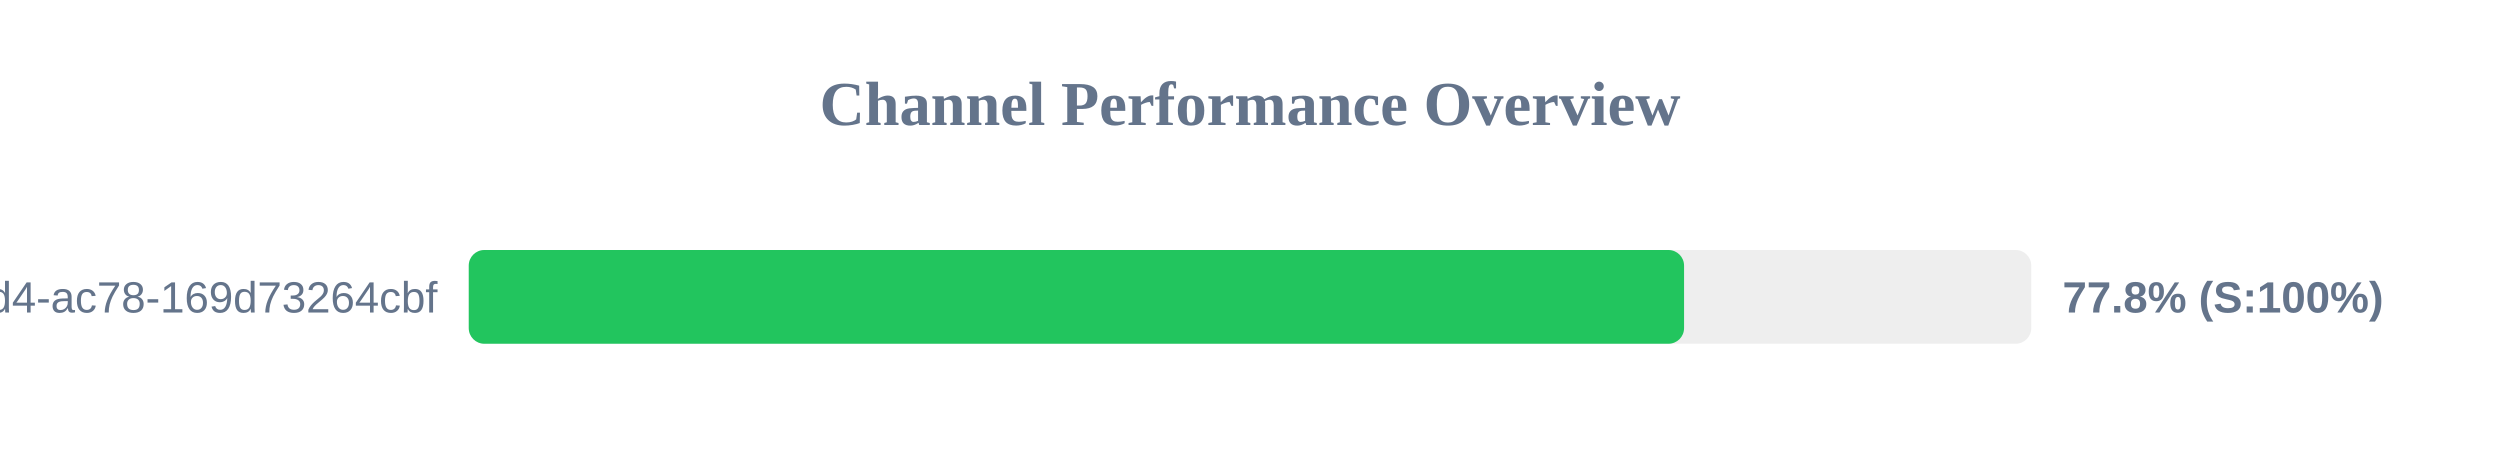
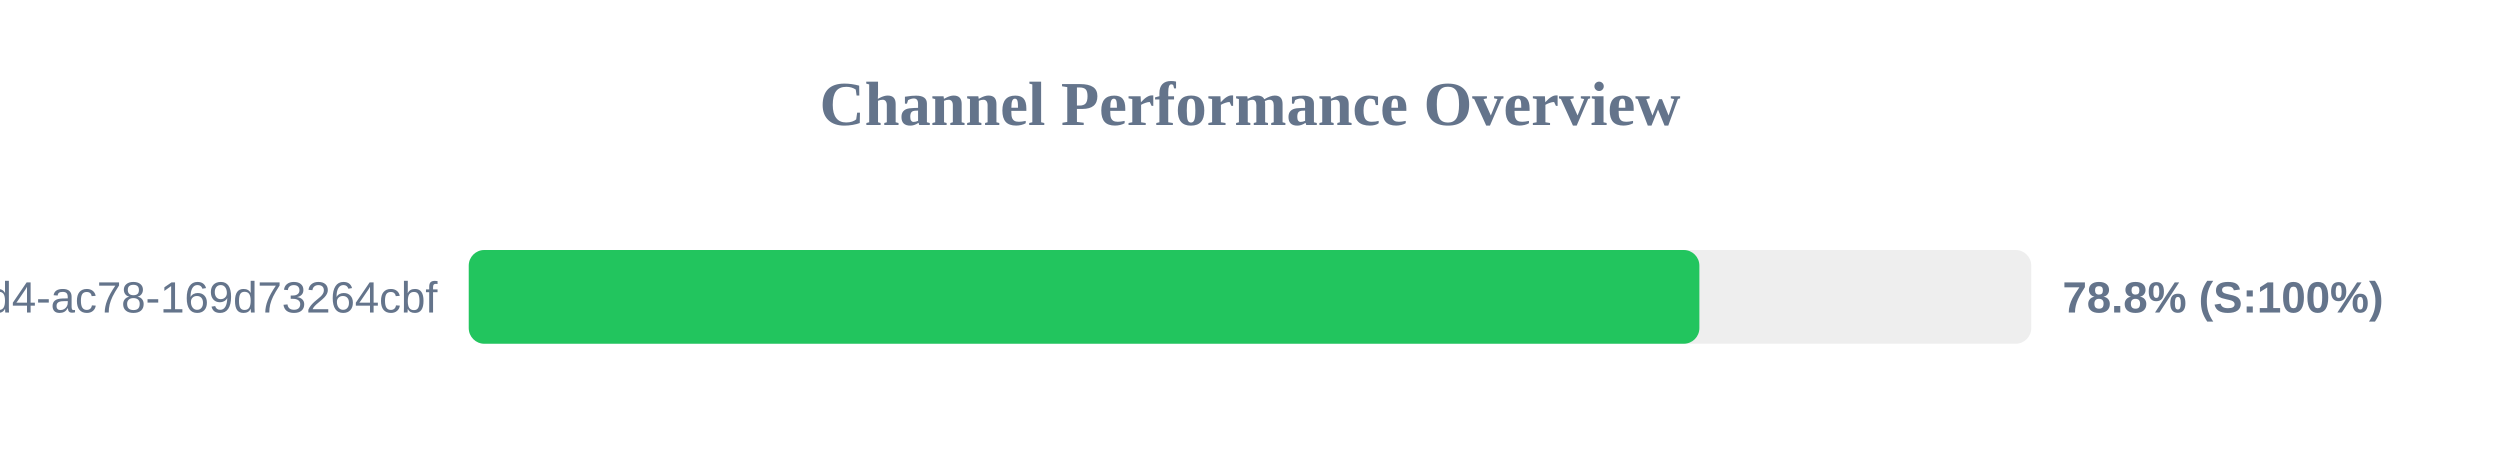
<svg xmlns="http://www.w3.org/2000/svg" width="800" height="150" version="1.1">
  <style>
        .row { font: 14px Arial; fill: #64748b; }
        .score { font: bold 14px Arial; fill: #64748b; }
    </style>
  <text x="400" y="40" text-anchor="middle" font-size="20px" font-weight="bold" fill="#64748b">Channel Performance Overview</text>
  <rect x="150" y="80" width="500" height="30" fill="#eee" rx="5" />
-   <rect x="150" y="80" width="388.9" height="30" fill="#22c55e" rx="5" />
+   <rect x="150" y="80" width="393.8" height="30" fill="#22c55e" rx="5" />
  <text x="140" y="100" text-anchor="end" class="row">?uuid=48c2c901-72e6-46d4-ac78-169d73264cbf</text>
-   <text x="660" y="100" text-anchor="start" class="score">77.8% (S:100%)</text>
+   <text x="660" y="100" text-anchor="start" class="score">78.8% (S:100%)</text>
</svg>
